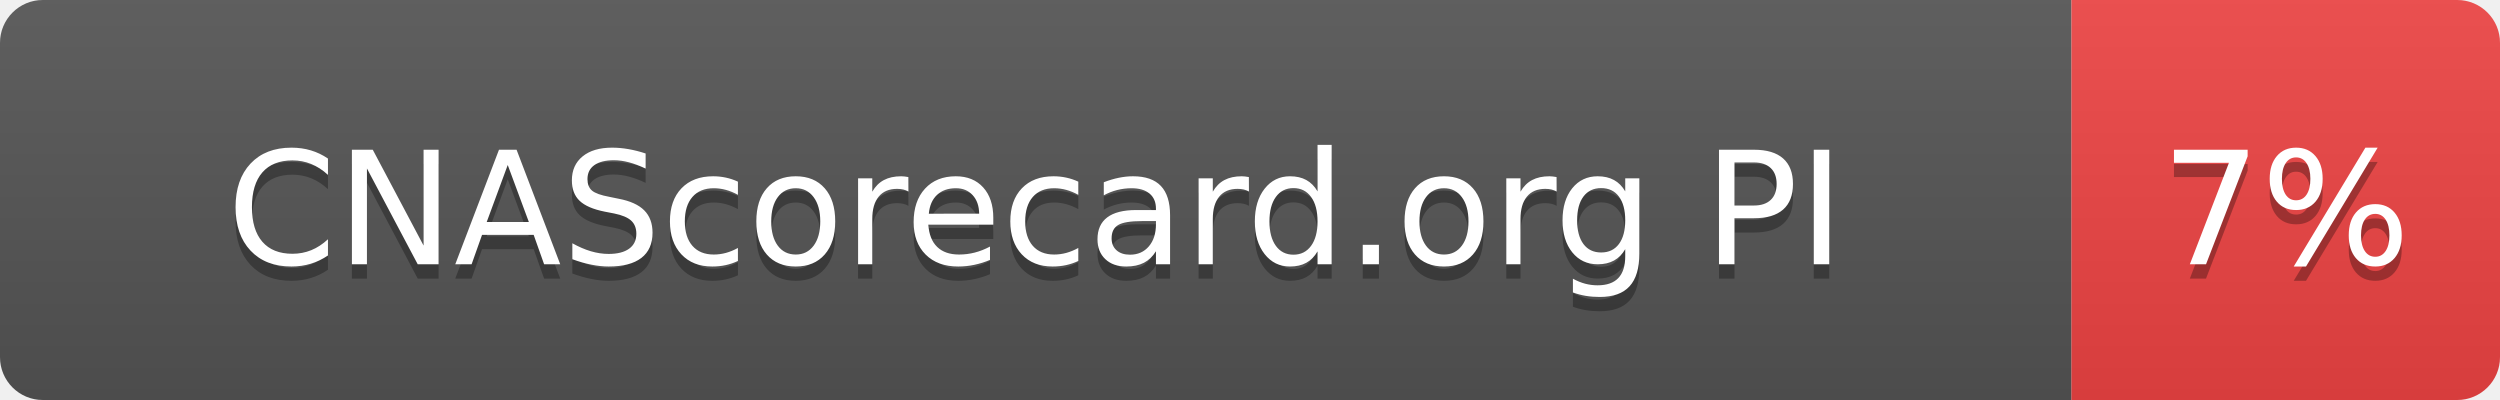
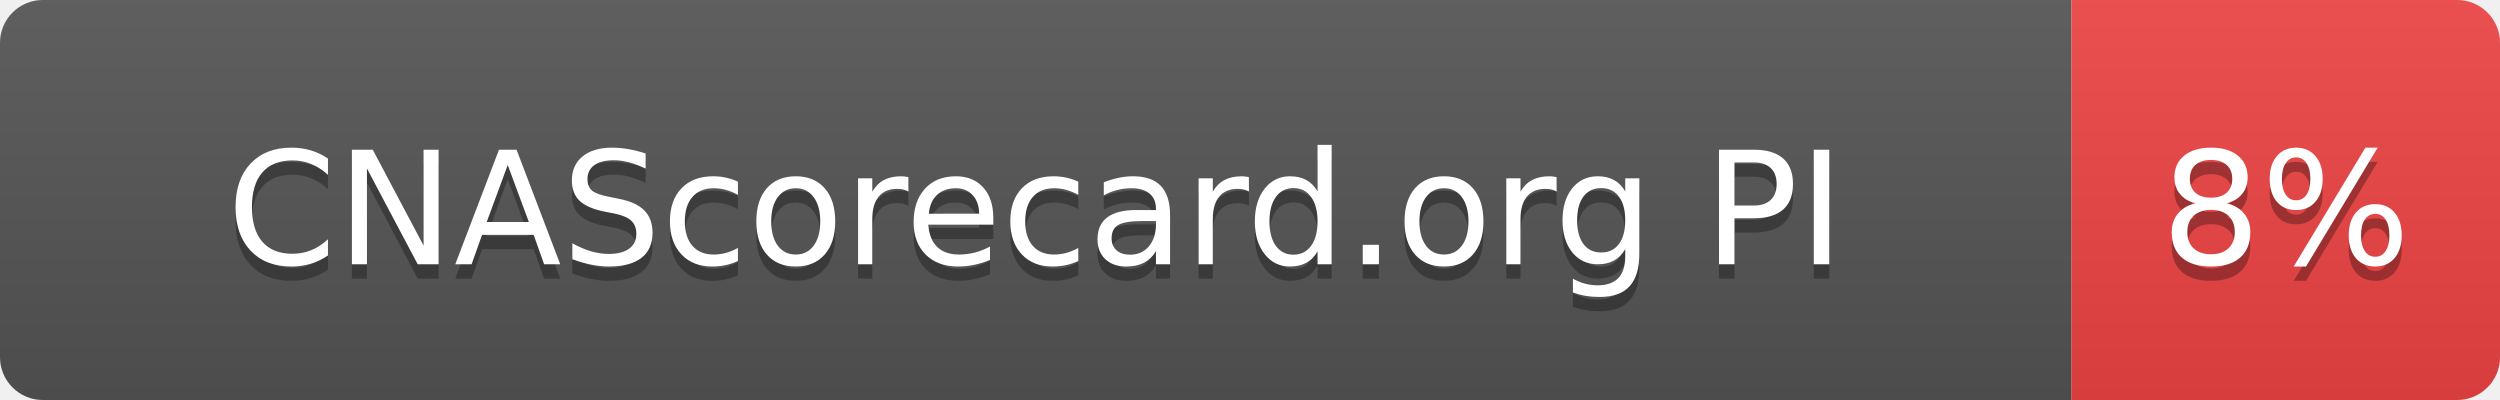
- <svg xmlns="http://www.w3.org/2000/svg" width="175" height="28" role="img" aria-label="CNAScorecard.org PI: 7%">
+ <svg xmlns="http://www.w3.org/2000/svg" width="175" height="28" role="img" aria-label="CNAScorecard.org PI: 8%">
  <linearGradient id="s" x2="0" y2="100%">
    <stop offset="0" stop-color="#bbb" stop-opacity=".1" />
    <stop offset="1" stop-opacity=".1" />
  </linearGradient>
  <clipPath id="r">
    <rect width="175" height="28" rx="3" fill="#fff" />
  </clipPath>
  <g clip-path="url(#r)">
    <rect width="145" height="28" fill="#555" />
    <rect x="145" width="30" height="28" fill="#EF4444" />
    <rect width="175" height="28" fill="url(#s)" />
  </g>
  <g fill="#fff" text-anchor="middle" font-family="Verdana,Geneva,DejaVu Sans,sans-serif" text-rendering="geometricPrecision" font-size="110">
    <text aria-hidden="true" x="725" y="195" fill="#010101" fill-opacity=".3" transform="scale(.1)" textLength="1178">CNAScorecard.org PI</text>
    <text x="725" y="185" transform="scale(.1)" fill="#fff" textLength="1178">CNAScorecard.org PI</text>
-     <text aria-hidden="true" x="1600" y="195" fill="#010101" fill-opacity=".3" transform="scale(.1)" textLength="140">7%</text>
-     <text x="1600" y="185" transform="scale(.1)" fill="#fff" textLength="140">7%</text>
+     <text aria-hidden="true" x="1600" y="195" fill="#010101" fill-opacity=".3" transform="scale(.1)" textLength="140">8%</text>
+     <text x="1600" y="185" transform="scale(.1)" fill="#fff" textLength="140">8%</text>
  </g>
</svg>
